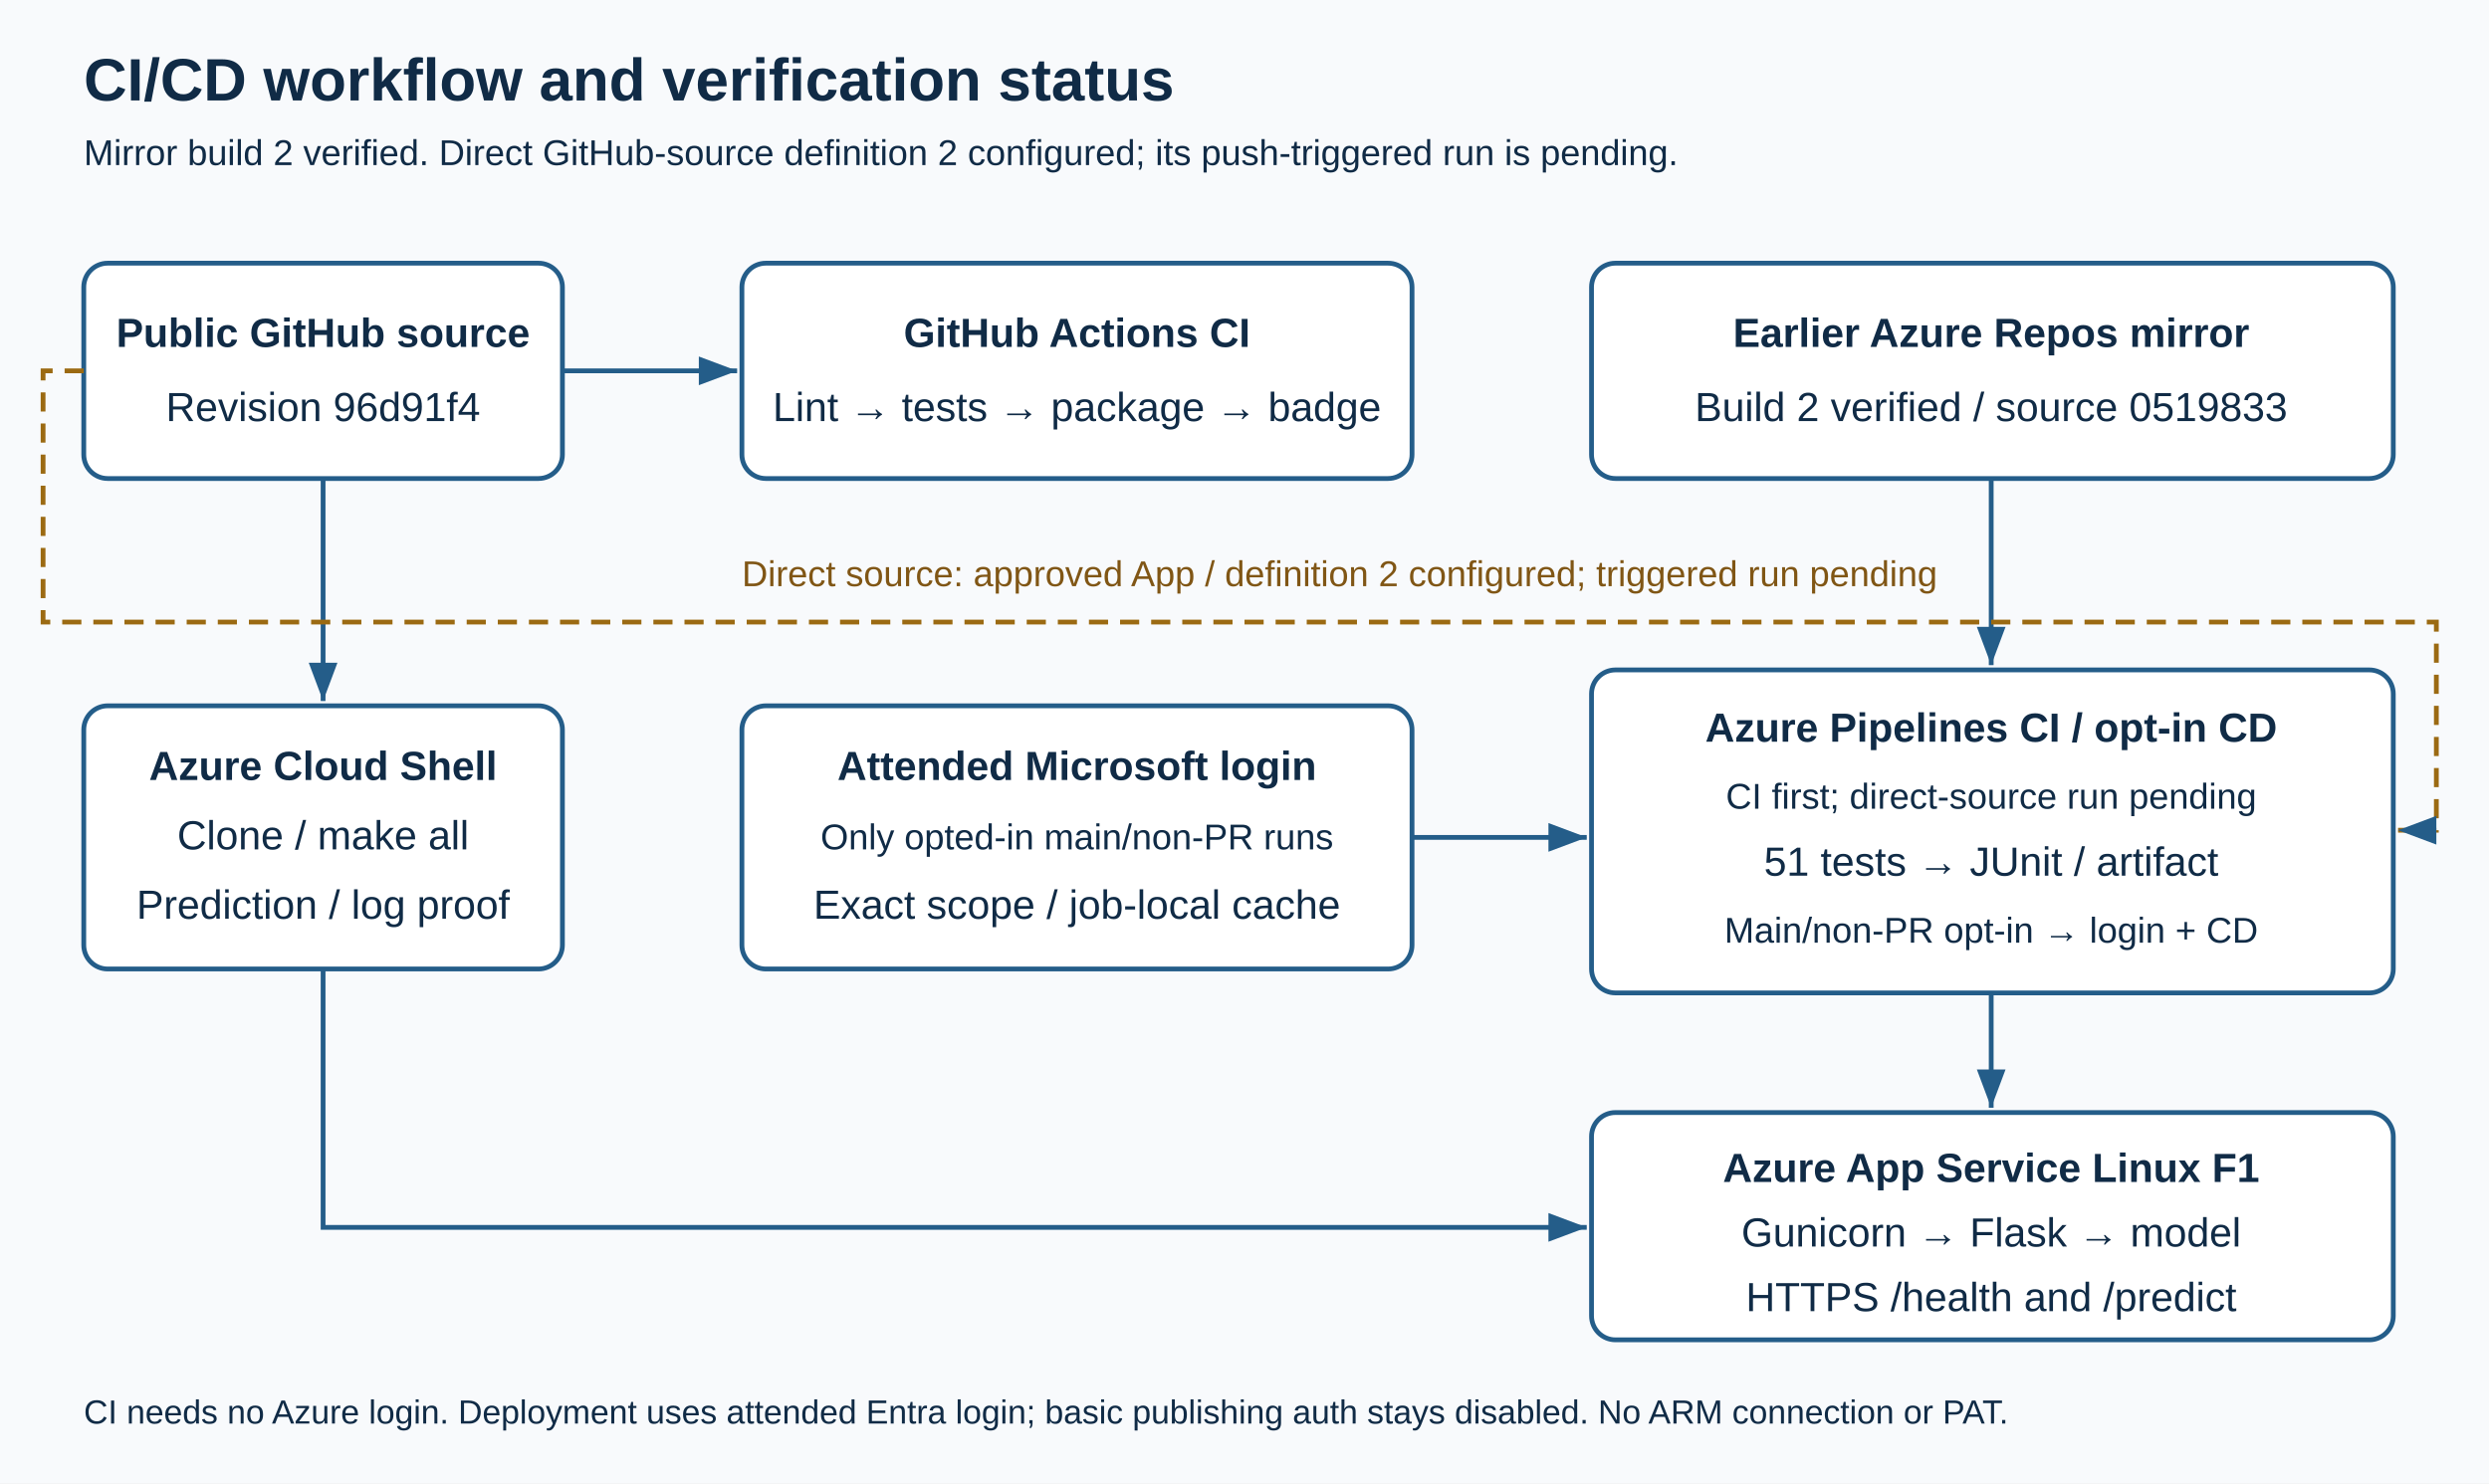
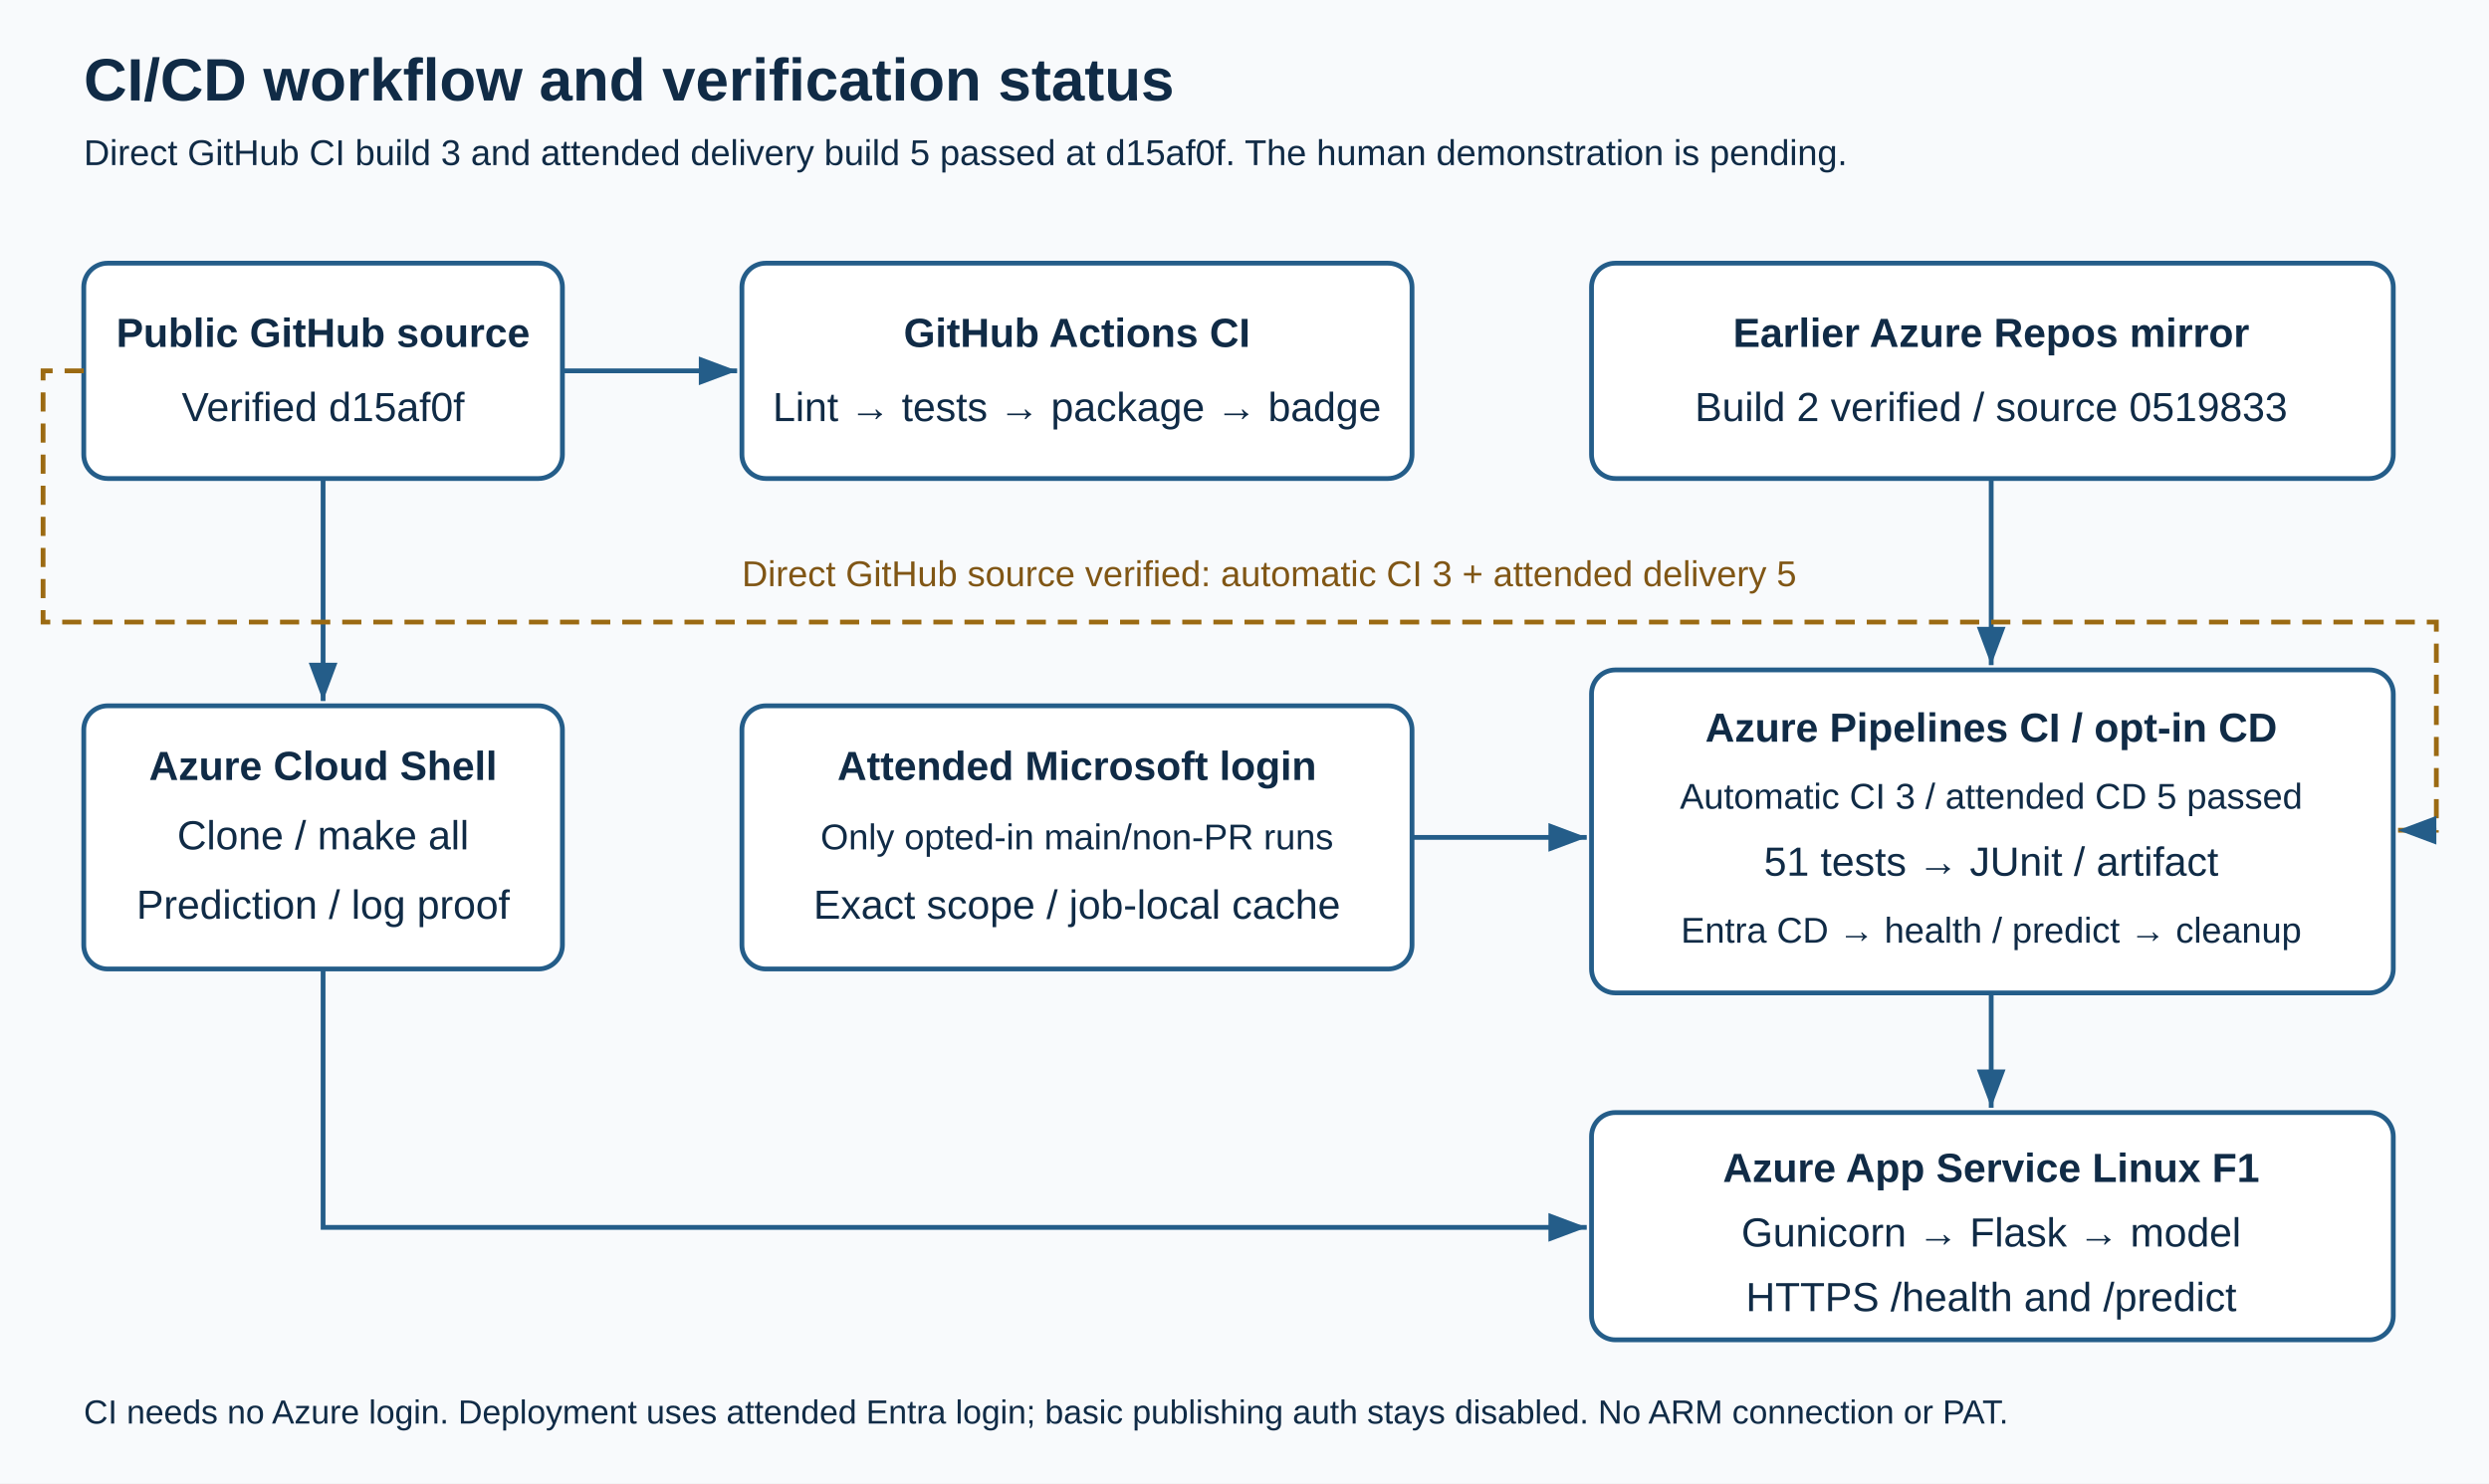
<svg xmlns="http://www.w3.org/2000/svg" width="1040" height="620" viewBox="0 0 1040 620">
  <defs>
    <marker id="arrow" markerWidth="10" markerHeight="10" refX="8" refY="3" orient="auto">
      <path d="M0,0 L8,3 L0,6 Z" fill="#245d89" />
    </marker>
  </defs>
  <rect width="1040" height="620" fill="#f8fafc" />
  <g font-family="Arial,sans-serif" fill="#102b46">
    <text x="35" y="42" font-size="25" font-weight="bold">CI/CD workflow and verification status</text>
-     <text x="35" y="69" font-size="15">Mirror build 2 verified. Direct GitHub-source definition 2 configured; its push-triggered run is pending.</text>
+     <text x="35" y="69" font-size="15">Direct GitHub CI build 3 and attended delivery build 5 passed at d15af0f. The human demonstration is pending.</text>
    <g fill="white" stroke="#245d89" stroke-width="2">
      <rect x="35" y="110" width="200" height="90" rx="10" />
      <rect x="310" y="110" width="280" height="90" rx="10" />
      <rect x="665" y="110" width="335" height="90" rx="10" />
      <rect x="35" y="295" width="200" height="110" rx="10" />
      <rect x="310" y="295" width="280" height="110" rx="10" />
      <rect x="665" y="280" width="335" height="135" rx="10" />
      <rect x="665" y="465" width="335" height="95" rx="10" />
    </g>
    <g font-size="17" text-anchor="middle">
      <text x="135" y="145" font-weight="bold">Public GitHub source</text>
-       <text x="135" y="176">Revision 96d91f4</text>
+       <text x="135" y="176">Verified d15af0f</text>
      <text x="450" y="145" font-weight="bold">GitHub Actions CI</text>
      <text x="450" y="176">Lint → tests → package → badge</text>
      <text x="832" y="145" font-weight="bold">Earlier Azure Repos mirror</text>
      <text x="832" y="176">Build 2 verified / source 0519833</text>
      <text x="135" y="326" font-weight="bold">Azure Cloud Shell</text>
      <text x="135" y="355">Clone / make all</text>
      <text x="135" y="384">Prediction / log proof</text>
      <text x="450" y="326" font-weight="bold">Attended Microsoft login</text>
      <text x="450" y="355" font-size="15">Only opted-in main/non-PR runs</text>
      <text x="450" y="384">Exact scope / job-local cache</text>
      <text x="832" y="310" font-weight="bold">Azure Pipelines CI / opt-in CD</text>
-       <text x="832" y="338" font-size="15">CI first; direct-source run pending</text>
+       <text x="832" y="338" font-size="15">Automatic CI 3 / attended CD 5 passed</text>
      <text x="832" y="366">51 tests → JUnit / artifact</text>
-       <text x="832" y="394" font-size="15">Main/non-PR opt-in → login + CD</text>
+       <text x="832" y="394" font-size="15">Entra CD → health / predict → cleanup</text>
      <text x="832" y="494" font-weight="bold">Azure App Service Linux F1</text>
      <text x="832" y="521">Gunicorn → Flask → model</text>
      <text x="832" y="548">HTTPS /health and /predict</text>
    </g>
    <g stroke="#245d89" stroke-width="2" fill="none" marker-end="url(#arrow)">
      <path d="M235,155 H308" />
      <path d="M135,200 V293" />
      <path d="M832,200 V278" />
      <path d="M590,350 H663" />
      <path d="M832,415 V463" />
      <path d="M135,405 V513 H663" />
    </g>
    <path d="M35,155 H18 V260 H1018 V347 H1002" stroke="#9b6a12" stroke-width="2" stroke-dasharray="8 5" fill="none" marker-end="url(#arrow)" />
-     <text x="310" y="245" font-size="15" fill="#805615">Direct source: approved App / definition 2 configured; triggered run pending</text>
+     <text x="310" y="245" font-size="15" fill="#805615">Direct GitHub source verified: automatic CI 3 + attended delivery 5</text>
    <text x="35" y="595" font-size="14">CI needs no Azure login. Deployment uses attended Entra login; basic publishing auth stays disabled. No ARM connection or PAT.</text>
  </g>
</svg>
